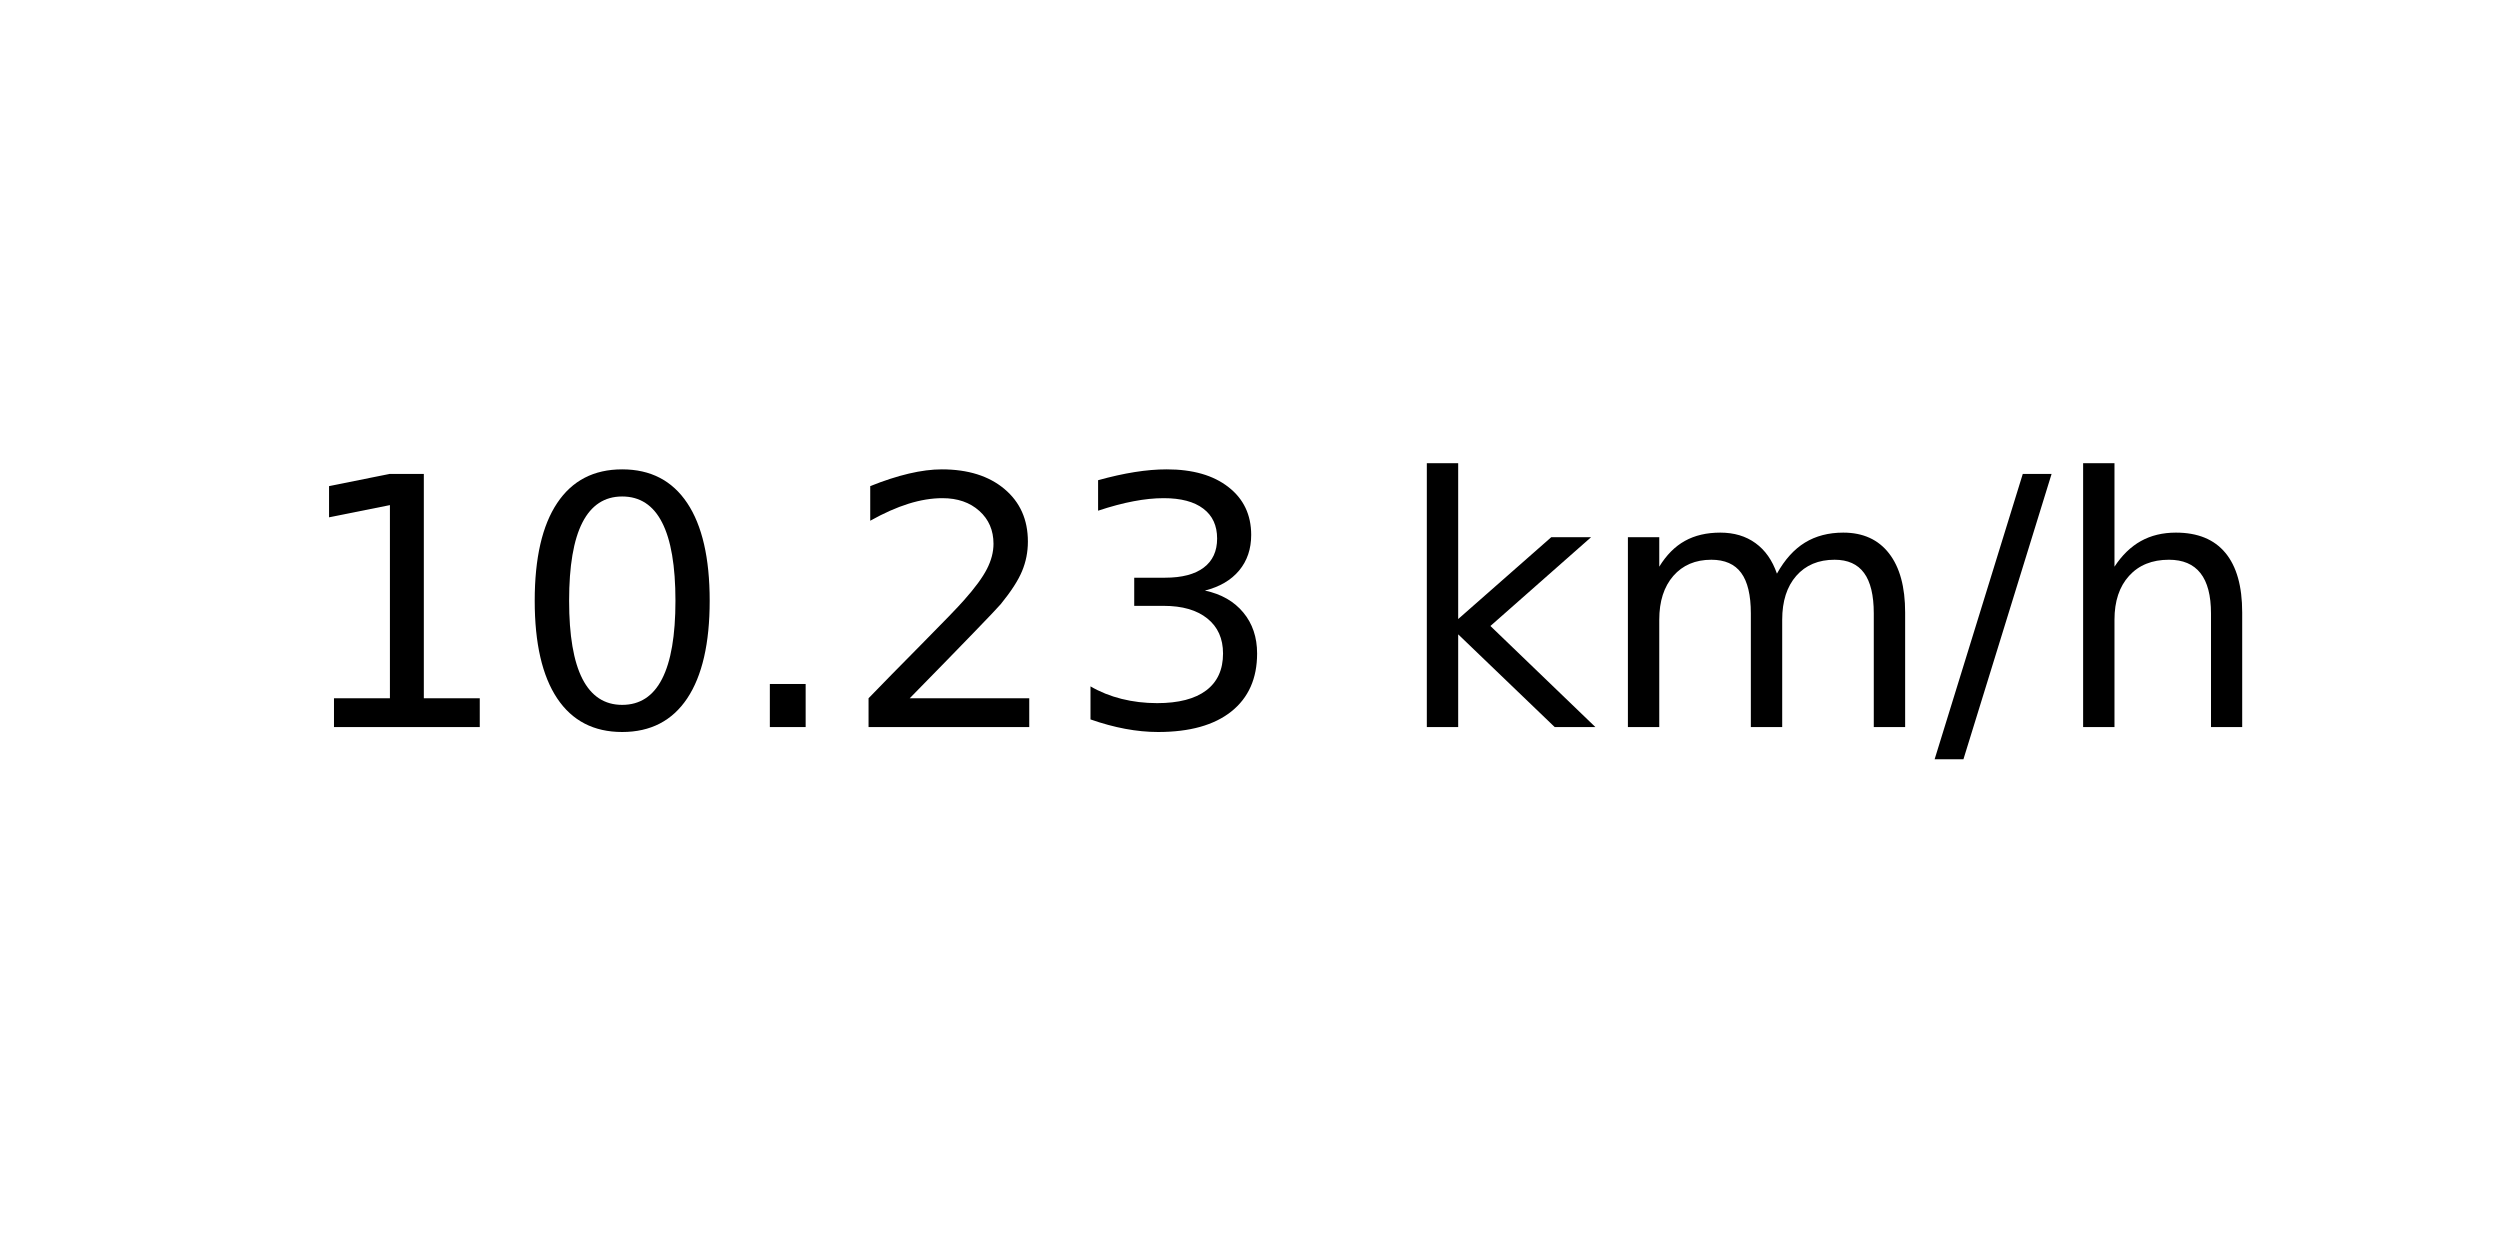
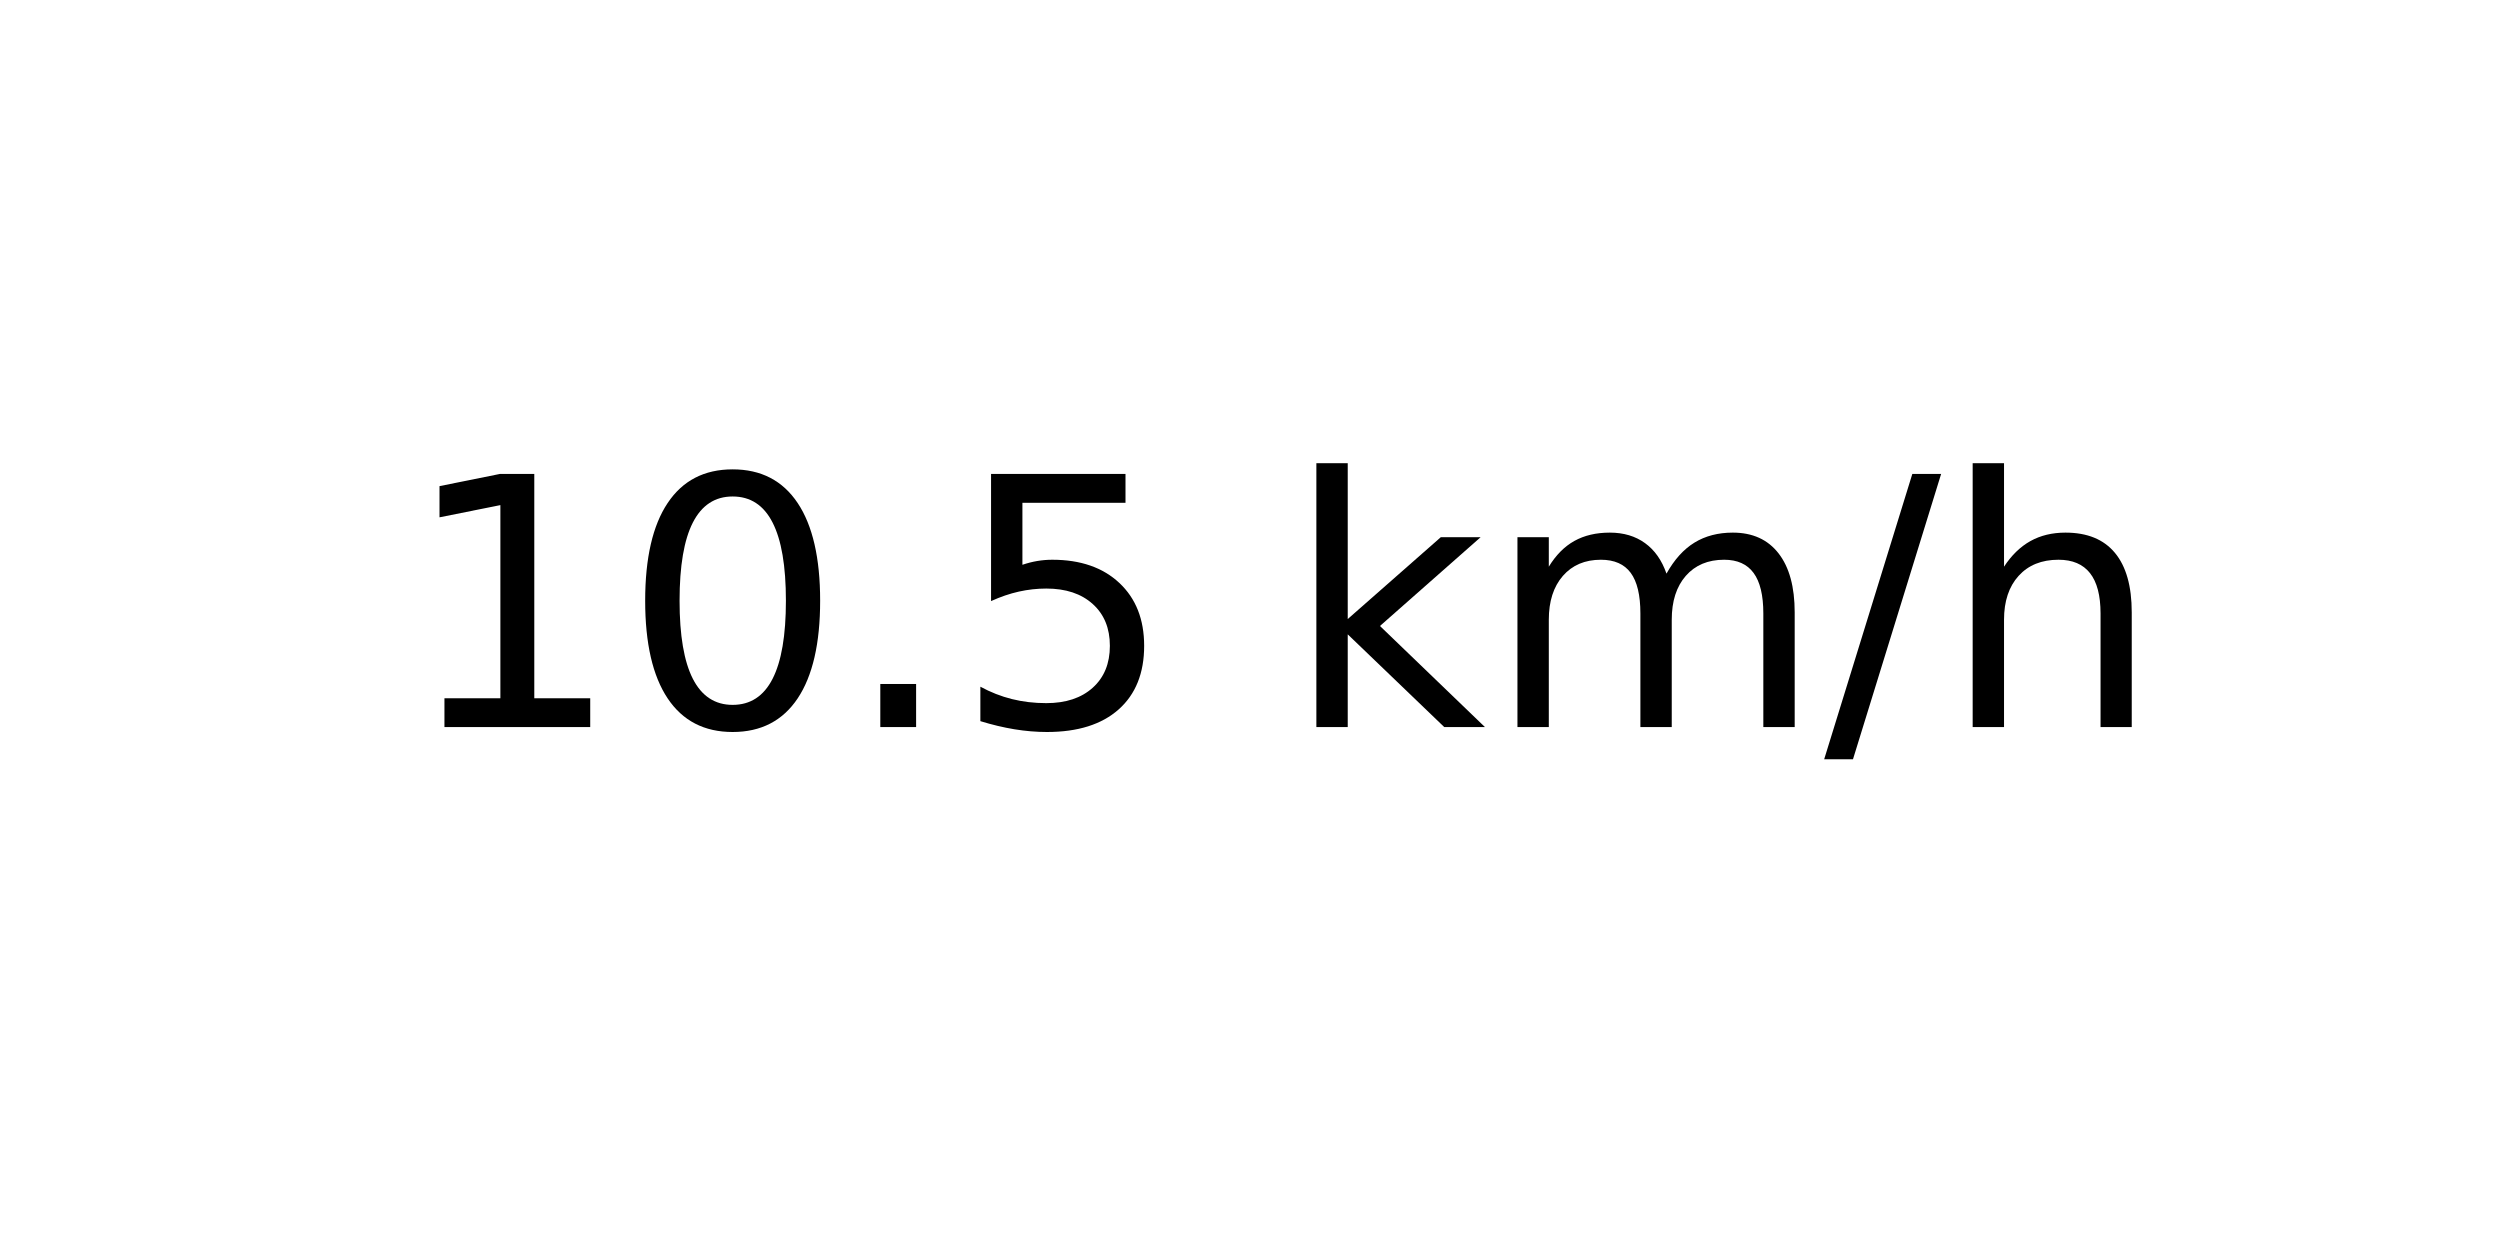
<svg xmlns="http://www.w3.org/2000/svg" xmlns:xlink="http://www.w3.org/1999/xlink" width="72pt" height="36pt" viewBox="0 0 72 36" version="1.1">
  <defs>
    <style type="text/css">*{stroke-linejoin: round; stroke-linecap: butt}</style>
  </defs>
  <g id="figure_1">
    <g id="axes_1">
      <g id="text_1">
-         <g transform="translate(8.378125 20.93937) scale(0.1 -0.1)">
+         <g transform="translate(11.55937 20.93937) scale(0.1 -0.1)">
          <defs>
            <path id="DejaVuSans-31" d="M 794 531  L 1825 531  L 1825 4091  L 703 3866  L 703 4441  L 1819 4666  L 2450 4666  L 2450 531  L 3481 531  L 3481 0  L 794 0  L 794 531  z " transform="scale(0.015625)" />
            <path id="DejaVuSans-30" d="M 2034 4250  Q 1547 4250 1301 3770  Q 1056 3291 1056 2328  Q 1056 1369 1301 889  Q 1547 409 2034 409  Q 2525 409 2770 889  Q 3016 1369 3016 2328  Q 3016 3291 2770 3770  Q 2525 4250 2034 4250  z M 2034 4750  Q 2819 4750 3233 4129  Q 3647 3509 3647 2328  Q 3647 1150 3233 529  Q 2819 -91 2034 -91  Q 1250 -91 836 529  Q 422 1150 422 2328  Q 422 3509 836 4129  Q 1250 4750 2034 4750  z " transform="scale(0.015625)" />
            <path id="DejaVuSans-2e" d="M 684 794  L 1344 794  L 1344 0  L 684 0  L 684 794  z " transform="scale(0.015625)" />
-             <path id="DejaVuSans-32" d="M 1228 531  L 3431 531  L 3431 0  L 469 0  L 469 531  Q 828 903 1448 1529  Q 2069 2156 2228 2338  Q 2531 2678 2651 2914  Q 2772 3150 2772 3378  Q 2772 3750 2511 3984  Q 2250 4219 1831 4219  Q 1534 4219 1204 4116  Q 875 4013 500 3803  L 500 4441  Q 881 4594 1212 4672  Q 1544 4750 1819 4750  Q 2544 4750 2975 4387  Q 3406 4025 3406 3419  Q 3406 3131 3298 2873  Q 3191 2616 2906 2266  Q 2828 2175 2409 1742  Q 1991 1309 1228 531  z " transform="scale(0.015625)" />
-             <path id="DejaVuSans-33" d="M 2597 2516  Q 3050 2419 3304 2112  Q 3559 1806 3559 1356  Q 3559 666 3084 287  Q 2609 -91 1734 -91  Q 1441 -91 1130 -33  Q 819 25 488 141  L 488 750  Q 750 597 1062 519  Q 1375 441 1716 441  Q 2309 441 2620 675  Q 2931 909 2931 1356  Q 2931 1769 2642 2001  Q 2353 2234 1838 2234  L 1294 2234  L 1294 2753  L 1863 2753  Q 2328 2753 2575 2939  Q 2822 3125 2822 3475  Q 2822 3834 2567 4026  Q 2313 4219 1838 4219  Q 1578 4219 1281 4162  Q 984 4106 628 3988  L 628 4550  Q 988 4650 1302 4700  Q 1616 4750 1894 4750  Q 2613 4750 3031 4423  Q 3450 4097 3450 3541  Q 3450 3153 3228 2886  Q 3006 2619 2597 2516  z " transform="scale(0.015625)" />
+             <path id="DejaVuSans-35" d="M 691 4666  L 3169 4666  L 3169 4134  L 1269 4134  L 1269 2991  Q 1406 3038 1543 3061  Q 1681 3084 1819 3084  Q 2600 3084 3056 2656  Q 3513 2228 3513 1497  Q 3513 744 3044 326  Q 2575 -91 1722 -91  Q 1428 -91 1123 -41  Q 819 9 494 109  L 494 744  Q 775 591 1075 516  Q 1375 441 1709 441  Q 2250 441 2565 725  Q 2881 1009 2881 1497  Q 2881 1984 2565 2268  Q 2250 2553 1709 2553  Q 1456 2553 1204 2497  Q 953 2441 691 2322  L 691 4666  z " transform="scale(0.015625)" />
            <path id="DejaVuSans-20" transform="scale(0.015625)" />
            <path id="DejaVuSans-6b" d="M 581 4863  L 1159 4863  L 1159 1991  L 2875 3500  L 3609 3500  L 1753 1863  L 3688 0  L 2938 0  L 1159 1709  L 1159 0  L 581 0  L 581 4863  z " transform="scale(0.015625)" />
            <path id="DejaVuSans-6d" d="M 3328 2828  Q 3544 3216 3844 3400  Q 4144 3584 4550 3584  Q 5097 3584 5394 3201  Q 5691 2819 5691 2113  L 5691 0  L 5113 0  L 5113 2094  Q 5113 2597 4934 2840  Q 4756 3084 4391 3084  Q 3944 3084 3684 2787  Q 3425 2491 3425 1978  L 3425 0  L 2847 0  L 2847 2094  Q 2847 2600 2669 2842  Q 2491 3084 2119 3084  Q 1678 3084 1418 2786  Q 1159 2488 1159 1978  L 1159 0  L 581 0  L 581 3500  L 1159 3500  L 1159 2956  Q 1356 3278 1631 3431  Q 1906 3584 2284 3584  Q 2666 3584 2933 3390  Q 3200 3197 3328 2828  z " transform="scale(0.015625)" />
            <path id="DejaVuSans-2f" d="M 1625 4666  L 2156 4666  L 531 -594  L 0 -594  L 1625 4666  z " transform="scale(0.015625)" />
            <path id="DejaVuSans-68" d="M 3513 2113  L 3513 0  L 2938 0  L 2938 2094  Q 2938 2591 2744 2837  Q 2550 3084 2163 3084  Q 1697 3084 1428 2787  Q 1159 2491 1159 1978  L 1159 0  L 581 0  L 581 4863  L 1159 4863  L 1159 2956  Q 1366 3272 1645 3428  Q 1925 3584 2291 3584  Q 2894 3584 3203 3211  Q 3513 2838 3513 2113  z " transform="scale(0.015625)" />
          </defs>
          <use xlink:href="#DejaVuSans-31" />
          <use xlink:href="#DejaVuSans-30" x="63.623" />
          <use xlink:href="#DejaVuSans-2e" x="127.246" />
-           <use xlink:href="#DejaVuSans-32" x="159.033" />
-           <use xlink:href="#DejaVuSans-33" x="222.656" />
-           <use xlink:href="#DejaVuSans-20" x="286.279" />
-           <use xlink:href="#DejaVuSans-6b" x="318.066" />
-           <use xlink:href="#DejaVuSans-6d" x="375.977" />
-           <use xlink:href="#DejaVuSans-2f" x="473.389" />
-           <use xlink:href="#DejaVuSans-68" x="507.08" />
+           <use xlink:href="#DejaVuSans-35" x="159.033" />
+           <use xlink:href="#DejaVuSans-20" x="222.656" />
+           <use xlink:href="#DejaVuSans-6b" x="254.443" />
+           <use xlink:href="#DejaVuSans-6d" x="312.354" />
+           <use xlink:href="#DejaVuSans-2f" x="409.766" />
+           <use xlink:href="#DejaVuSans-68" x="443.457" />
        </g>
      </g>
    </g>
  </g>
</svg>
